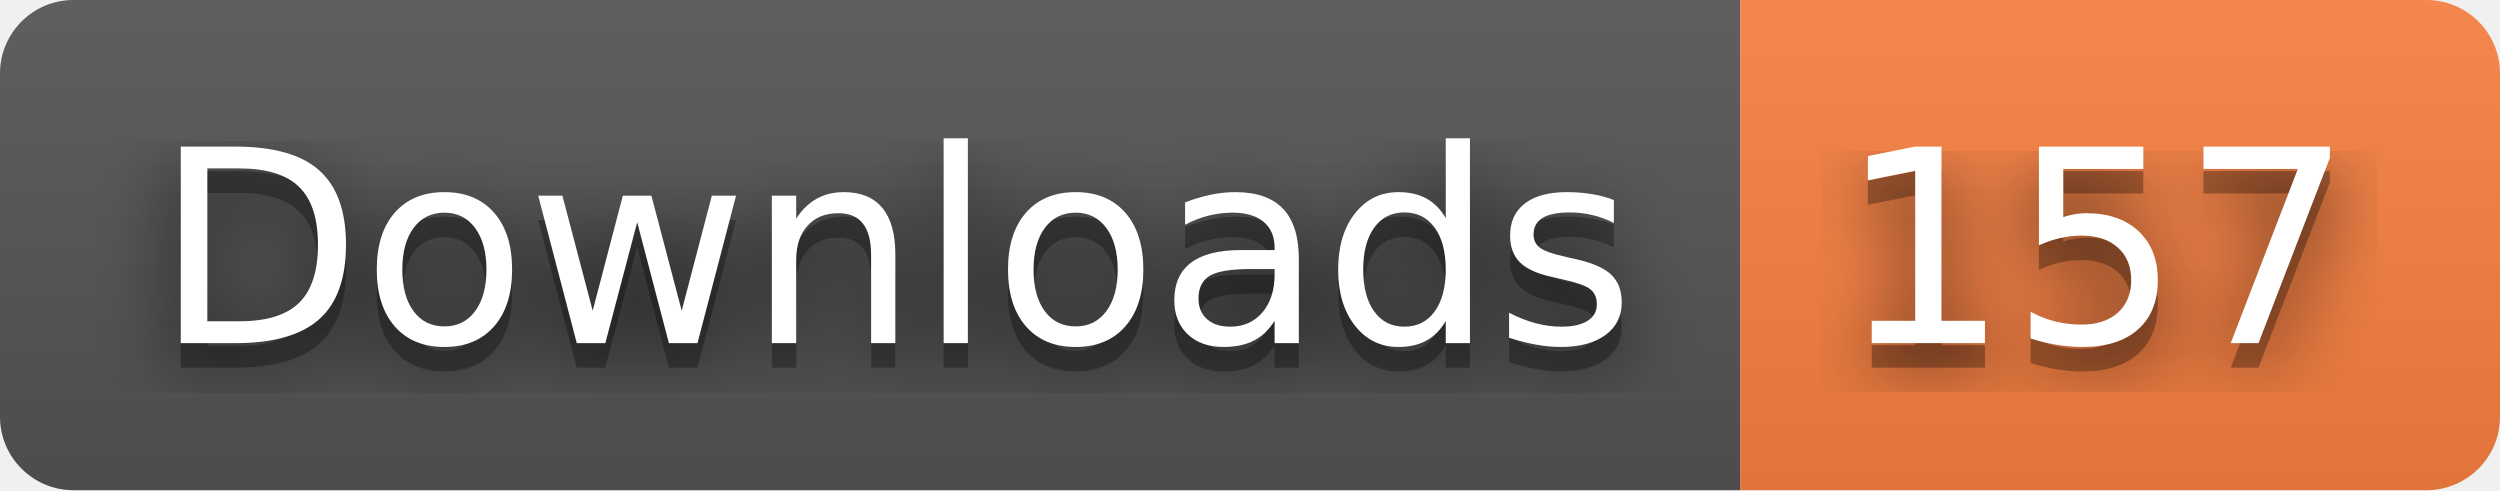
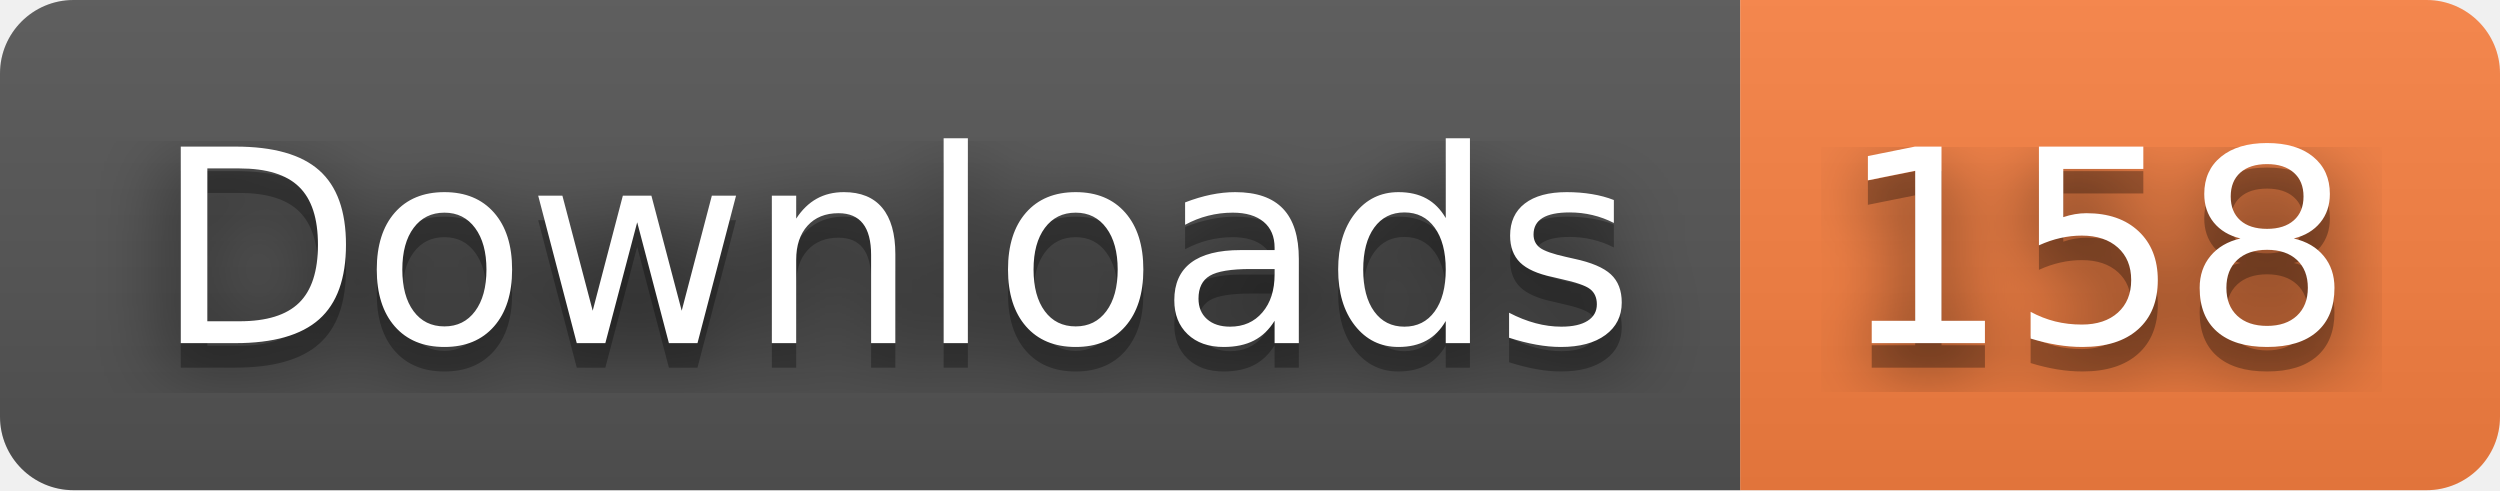
- <svg xmlns="http://www.w3.org/2000/svg" width="102" height="20" role="img" aria-label="Downloads: 157">
+ <svg xmlns="http://www.w3.org/2000/svg" width="102" height="20" role="img" aria-label="Downloads: 158">
  <filter id="blur">
    <feGaussianBlur stdDeviation="16" />
  </filter>
  <linearGradient id="s" x2="0" y2="100%">
    <stop offset="0" stop-color="#bbb" stop-opacity=".1" />
    <stop offset="1" stop-opacity=".1" />
  </linearGradient>
  <clipPath id="r">
    <rect width="102" height="20" rx="3" />
  </clipPath>
  <g clip-path="url(#r)">
    <rect width="71" height="20" fill="#555" />
    <rect x="71" width="31" height="20" fill="#fa8142" />
    <rect width="102" height="20" fill="url(#s)" />
  </g>
  <g fill="#fff" text-anchor="middle" font-family="Verdana,Geneva,DejaVu Sans,sans-serif" text-rendering="geometricPrecision" font-size="110">
    <g transform="scale(.1)">
      <g aria-hidden="true" fill="#010101">
        <text x="365" y="150" fill-opacity=".8" filter="url(#blur)" textLength="610">Downloads</text>
        <text x="365" y="150" fill-opacity=".3" textLength="610">Downloads</text>
      </g>
      <text x="365" y="140" textLength="610">Downloads</text>
    </g>
    <g transform="scale(.1)">
      <g aria-hidden="true" fill="#010101">
-         <text x="855" y="150" fill-opacity=".8" filter="url(#blur)" textLength="210">157</text>
-         <text x="855" y="150" fill-opacity=".3" textLength="210">157</text>
+         <text x="855" y="150" fill-opacity=".8" filter="url(#blur)" textLength="210">158</text>
+         <text x="855" y="150" fill-opacity=".3" textLength="210">158</text>
      </g>
-       <text x="855" y="140" textLength="210">157</text>
+       <text x="855" y="140" textLength="210">158</text>
    </g>
  </g>
</svg>
